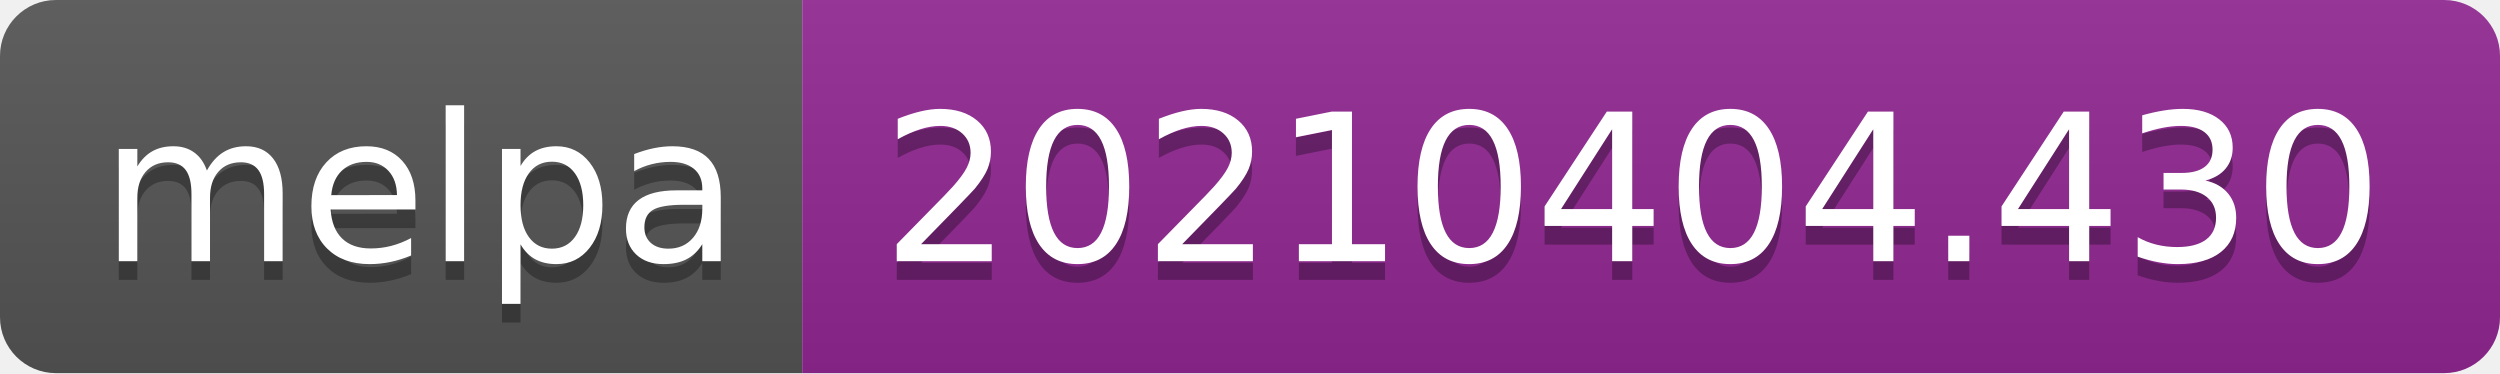
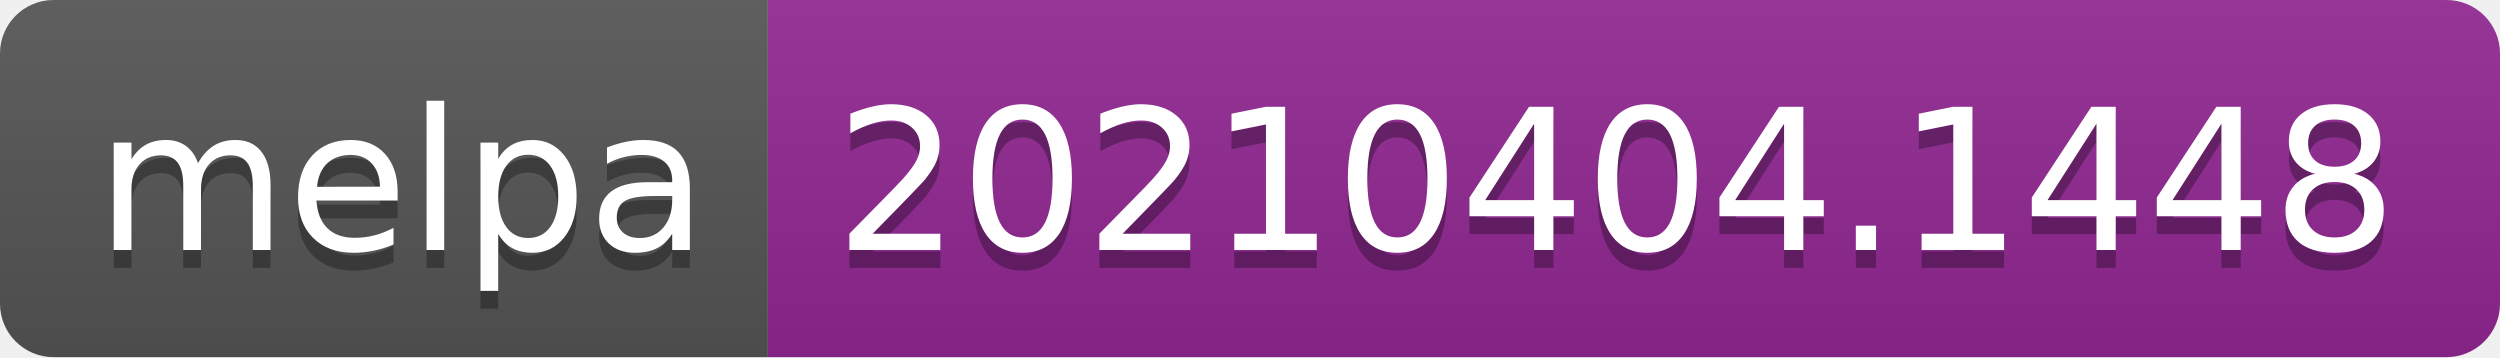
- <svg xmlns="http://www.w3.org/2000/svg" width="134" height="20" role="img" aria-label="melpa: 20210404.430">
+ <svg xmlns="http://www.w3.org/2000/svg" width="140" height="20" role="img" aria-label="melpa: 20210404.1448">
  <linearGradient id="s" x2="0" y2="100%">
    <stop offset="0" stop-color="#bbb" stop-opacity=".1" />
    <stop offset="1" stop-opacity=".1" />
  </linearGradient>
  <clipPath id="r">
-     <rect width="134" height="20" rx="3" fill="#fff" />
+     <rect width="140" height="20" rx="3" fill="#fff" />
  </clipPath>
  <g clip-path="url(#r)">
    <rect width="43" height="20" fill="#555" />
-     <rect x="43" width="91" height="20" fill="#922793" />
-     <rect width="134" height="20" fill="url(#s)" />
+     <rect x="43" width="97" height="20" fill="#922793" />
+     <rect width="140" height="20" fill="url(#s)" />
  </g>
  <g fill="#fff" text-anchor="middle" font-family="Verdana,Geneva,DejaVu Sans,sans-serif" text-rendering="geometricPrecision" font-size="110">
    <text aria-hidden="true" x="225" y="150" fill="#010101" fill-opacity=".3" transform="scale(.1)" textLength="330">melpa</text>
    <text x="225" y="140" transform="scale(.1)" fill="#fff" textLength="330">melpa</text>
-     <text aria-hidden="true" x="875" y="150" fill="#010101" fill-opacity=".3" transform="scale(.1)" textLength="810">20210404.430</text>
-     <text x="875" y="140" transform="scale(.1)" fill="#fff" textLength="810">20210404.430</text>
+     <text aria-hidden="true" x="905" y="150" fill="#010101" fill-opacity=".3" transform="scale(.1)" textLength="870">20210404.1448</text>
+     <text x="905" y="140" transform="scale(.1)" fill="#fff" textLength="870">20210404.1448</text>
  </g>
</svg>
